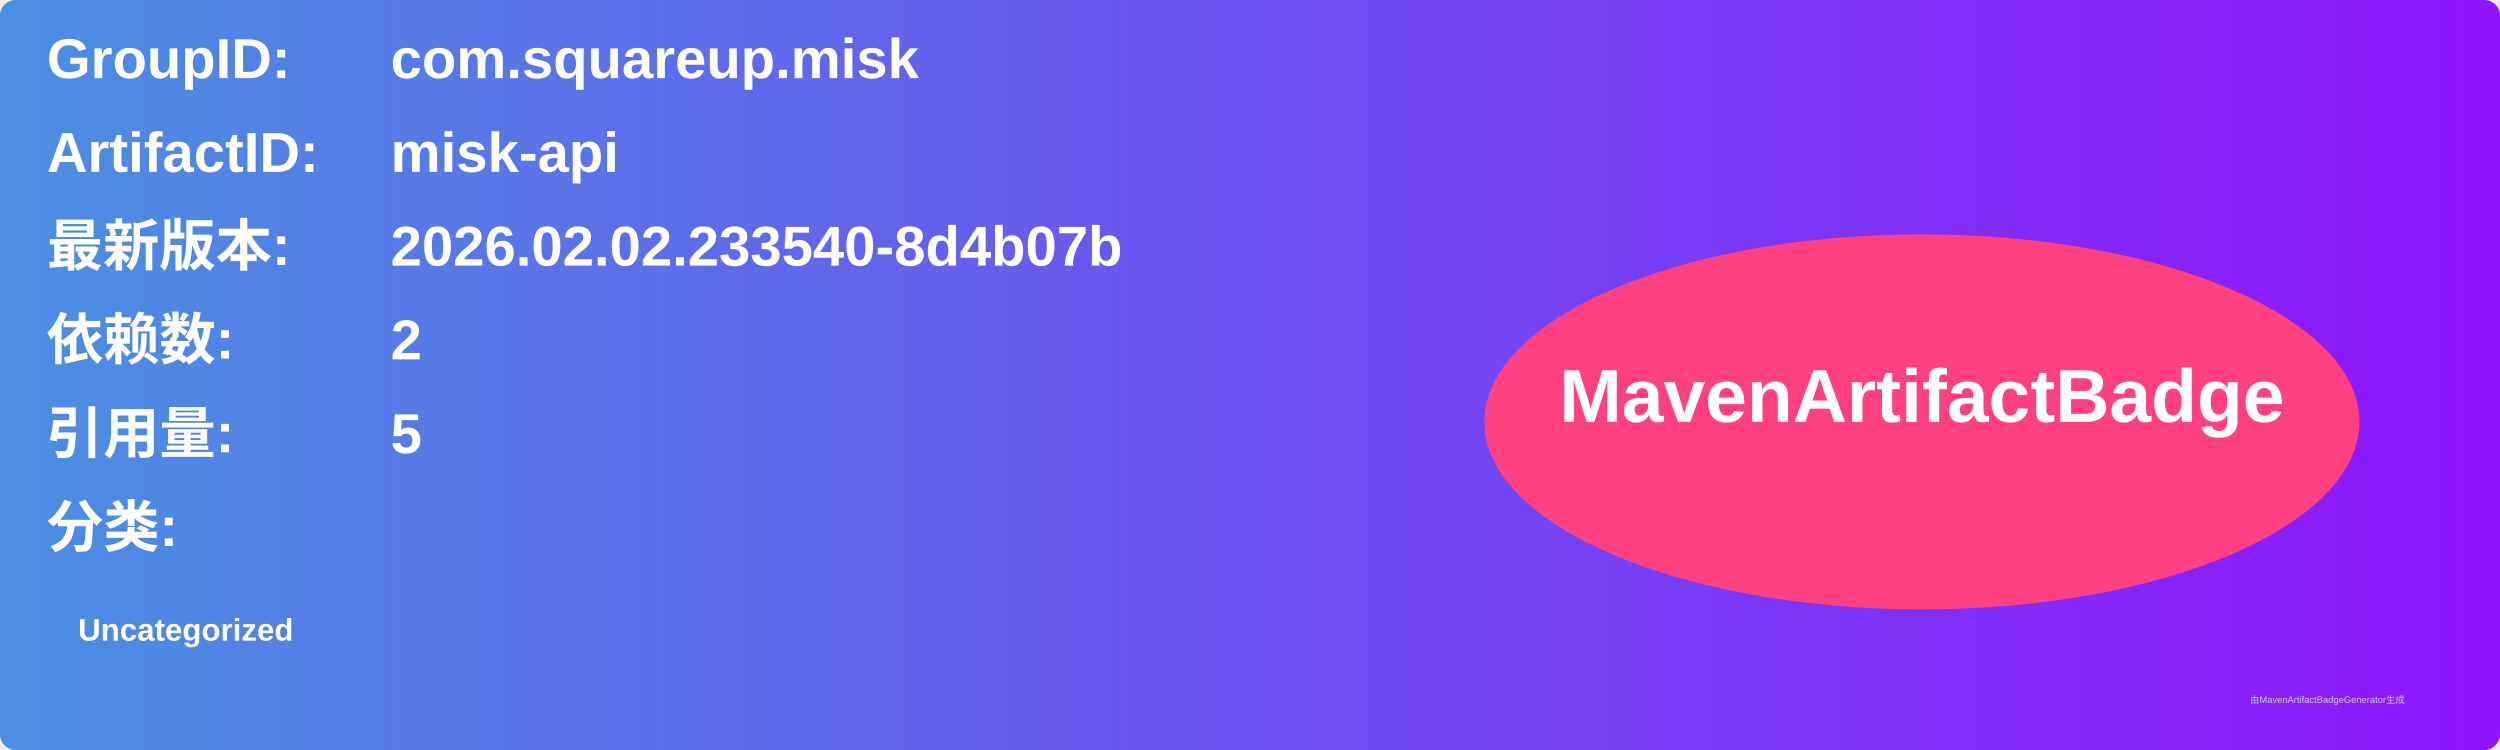
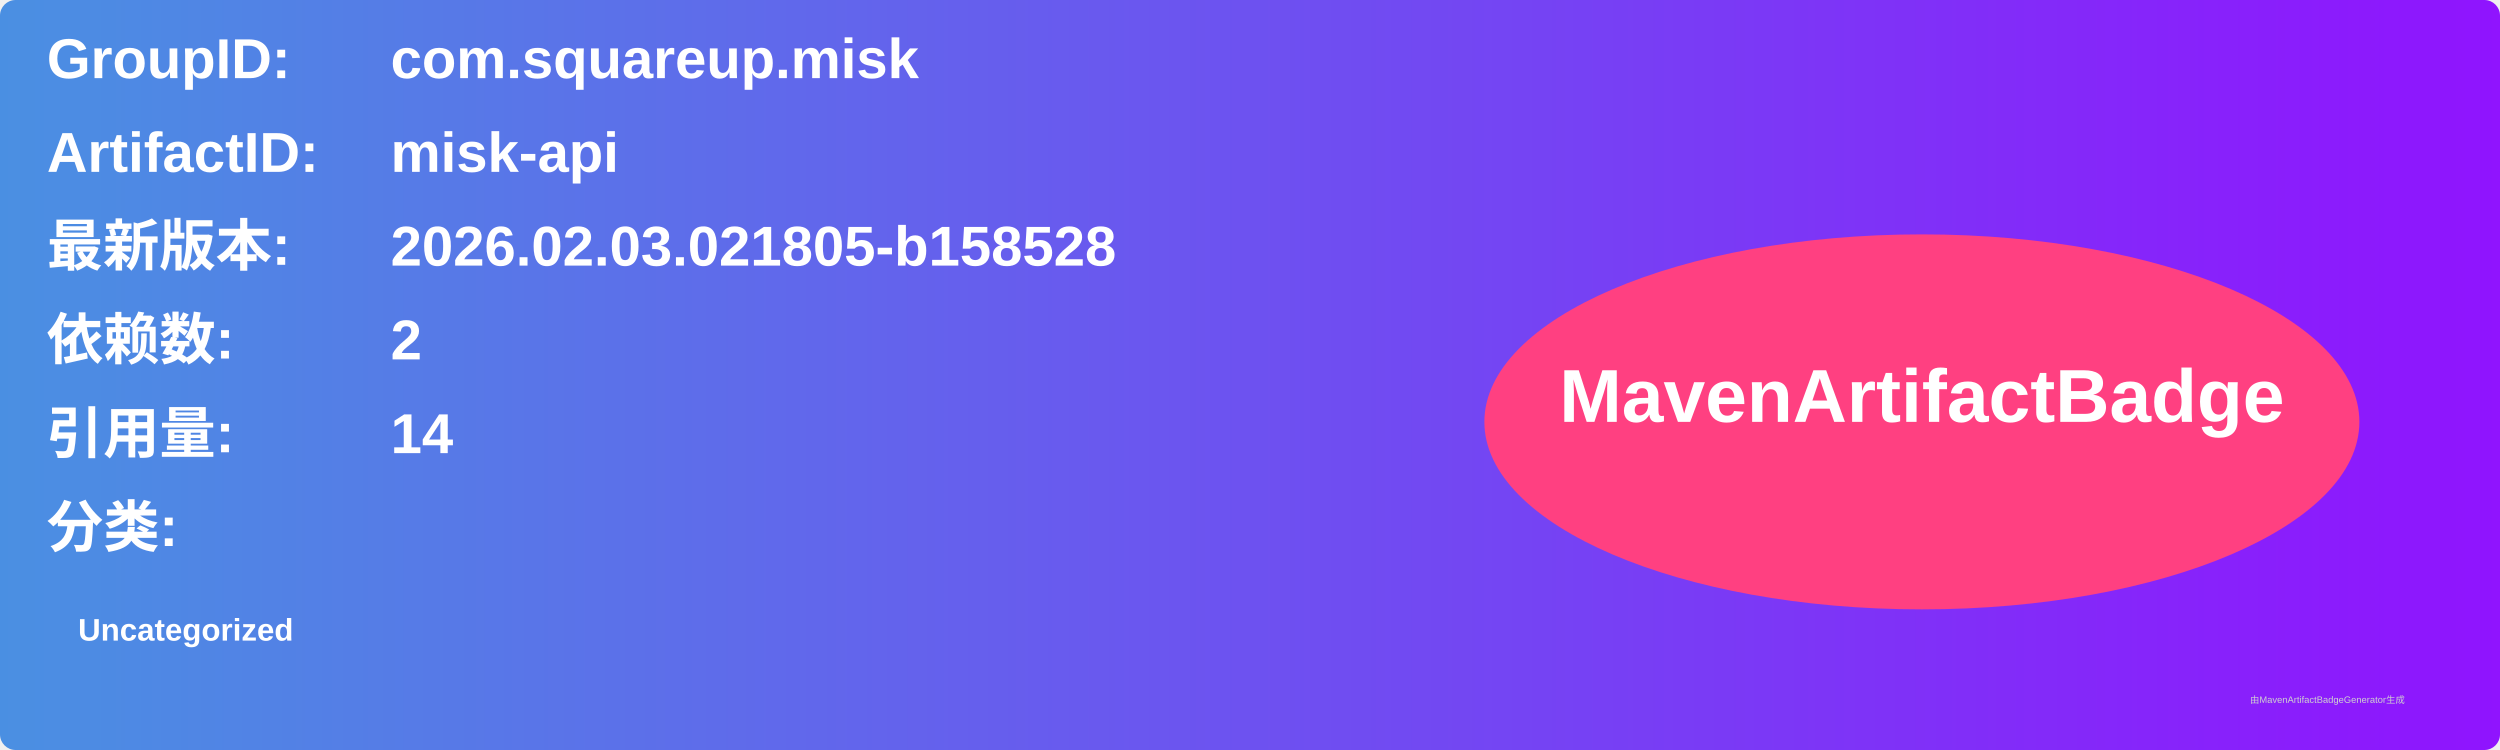
<svg xmlns="http://www.w3.org/2000/svg" width="800" height="240" viewBox="0 0 800 240">
  <linearGradient id="grad" x1="0%" y1="0%" x2="100%" y2="0%">
    <stop offset="0%" stop-color="#4a90e2" />
    <stop offset="100%" stop-color="#9013fe" />
  </linearGradient>
  <rect width="100%" height="100%" rx="5" ry="5" fill="url(#grad)" />
  <g transform="translate(15, 15)">
    <text x="0" y="10" font-family="Arial" font-size="18" fill="white" font-weight="bold" width="260">GroupID:</text>
    <text x="110" y="10" font-family="Arial" font-size="18" fill="white" font-weight="bold" width="460">com.squareup.misk</text>
    <text x="0" y="40" font-family="Arial" font-size="18" fill="white" font-weight="bold" width="260">ArtifactID:</text>
    <text x="110" y="40" font-family="Arial" font-size="18" fill="white" font-weight="bold" width="460">misk-api</text>
    <text x="0" y="70" font-family="Arial" font-size="18" fill="white" font-weight="bold">最新版本:</text>
    <text x="110" y="70" font-family="Arial" font-size="18" fill="white" font-weight="bold">
-       <tspan font-weight="bold">2026.02.02.233540-8d4b07b</tspan>
+       <tspan font-weight="bold">2026.02.03.021805-b158528</tspan>
    </text>
    <text x="0" y="100" font-family="Arial" font-size="18" fill="white" font-weight="bold">依赖数: </text>
    <text x="110" y="100" font-family="Arial" font-size="18" fill="white">
      <tspan font-weight="bold">2</tspan>
    </text>
    <text x="0" y="130" font-family="Arial" font-size="18" fill="white" font-weight="bold">引用量: </text>
    <text x="110" y="130" font-family="Arial" font-size="18" fill="white">
-       <tspan font-weight="bold">5</tspan>
+       <tspan font-weight="bold">14</tspan>
    </text>
    <text x="0" y="160" font-family="Arial" font-size="18" fill="white" font-weight="bold">分类:</text>
    <text x="10" y="190" font-family="Arial" font-size="10" fill="white">
      <tspan font-weight="bold">Uncategorized</tspan>
    </text>
    <ellipse cx="600" cy="120" rx="140" ry="60" fill="#ff4081" />
    <text x="600" y="120" text-anchor="middle" font-family="Arial" font-size="24" fill="white" font-weight="bold">MavenArtifactBadge</text>
  </g>
  <text x="720" y="225" font-family="Arial" font-size="3" fill="#d0d0d0">由MavenArtifactBadgeGenerator生成</text>
</svg>
